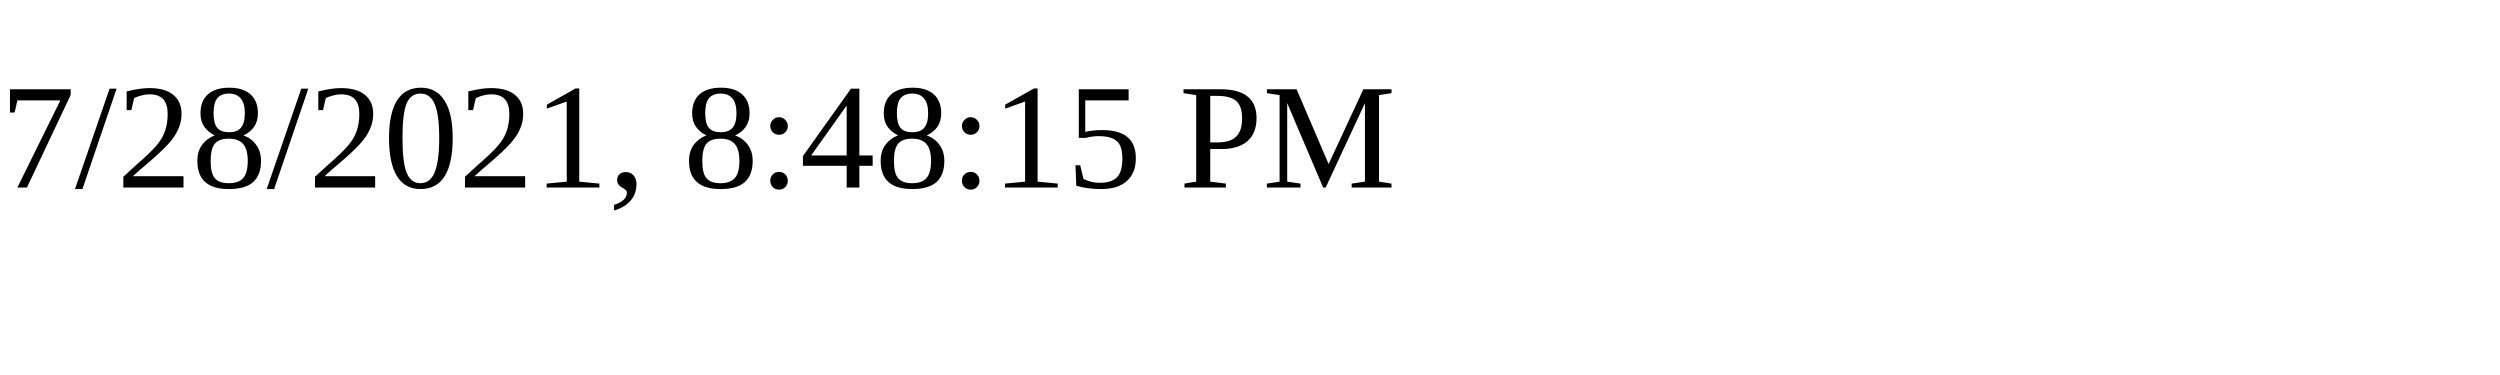
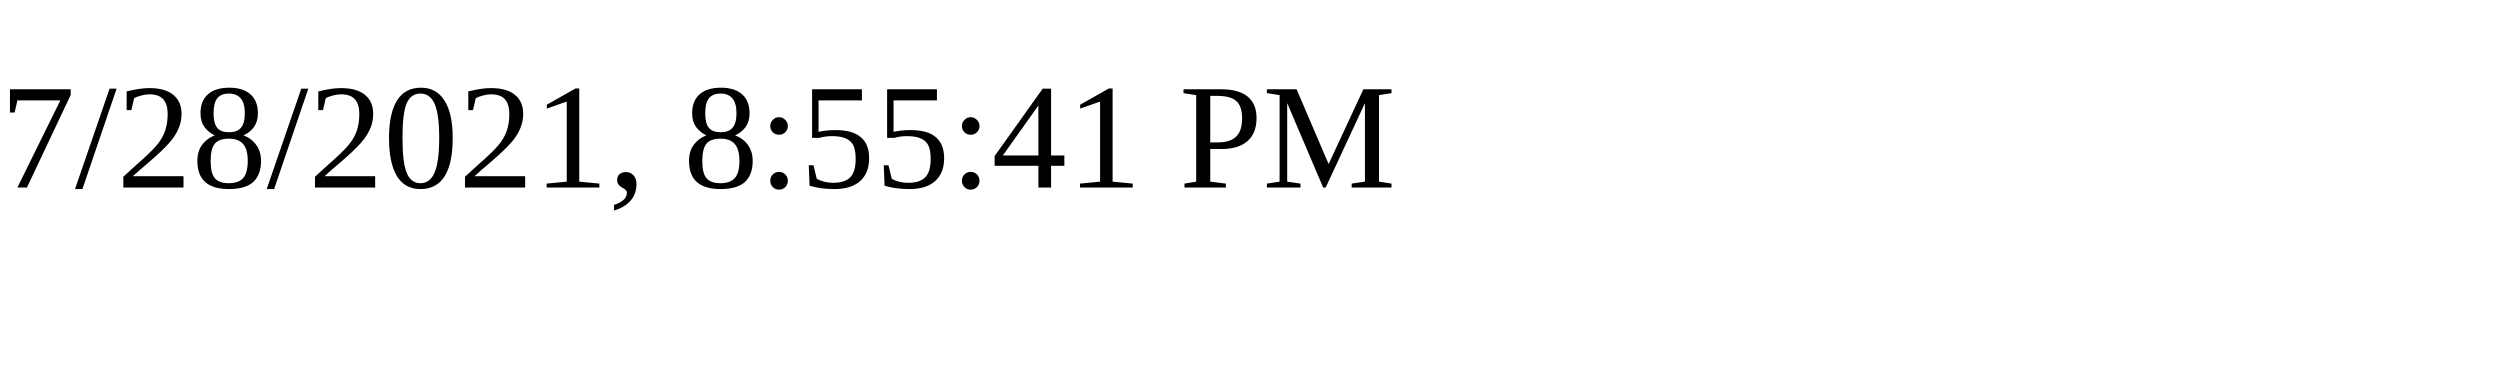
<svg xmlns="http://www.w3.org/2000/svg" height="30" width="200">
-   <text x="0" y="15">7/28/2021, 8:48:15 PM</text>
+   <text x="0" y="15">7/28/2021, 8:55:41 PM</text>
</svg>
